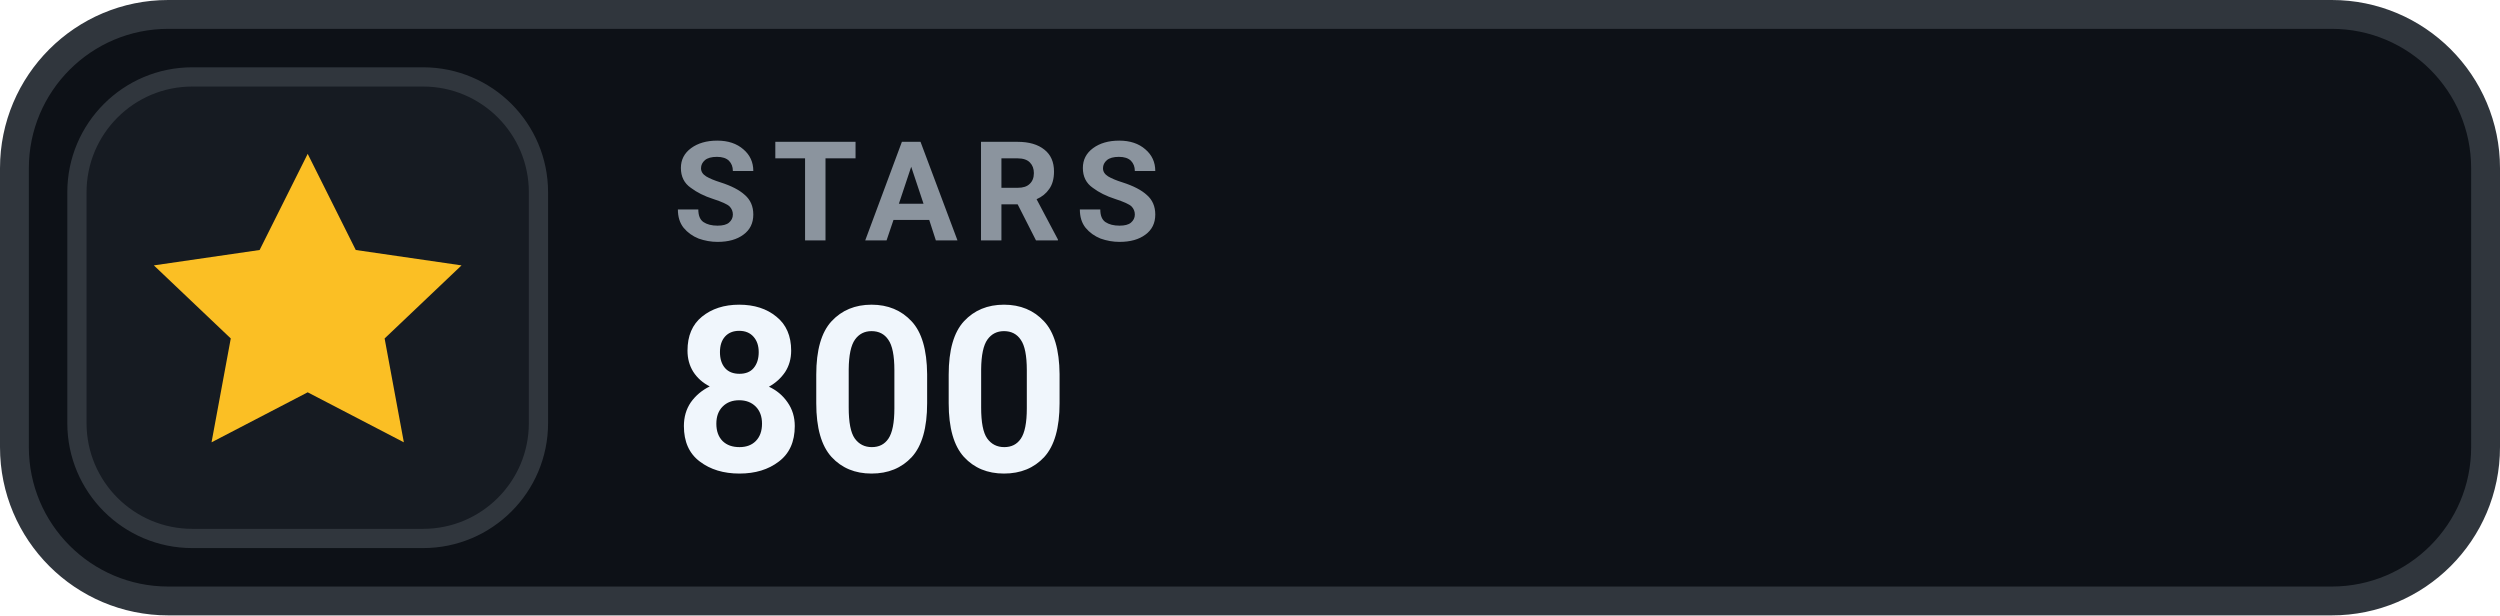
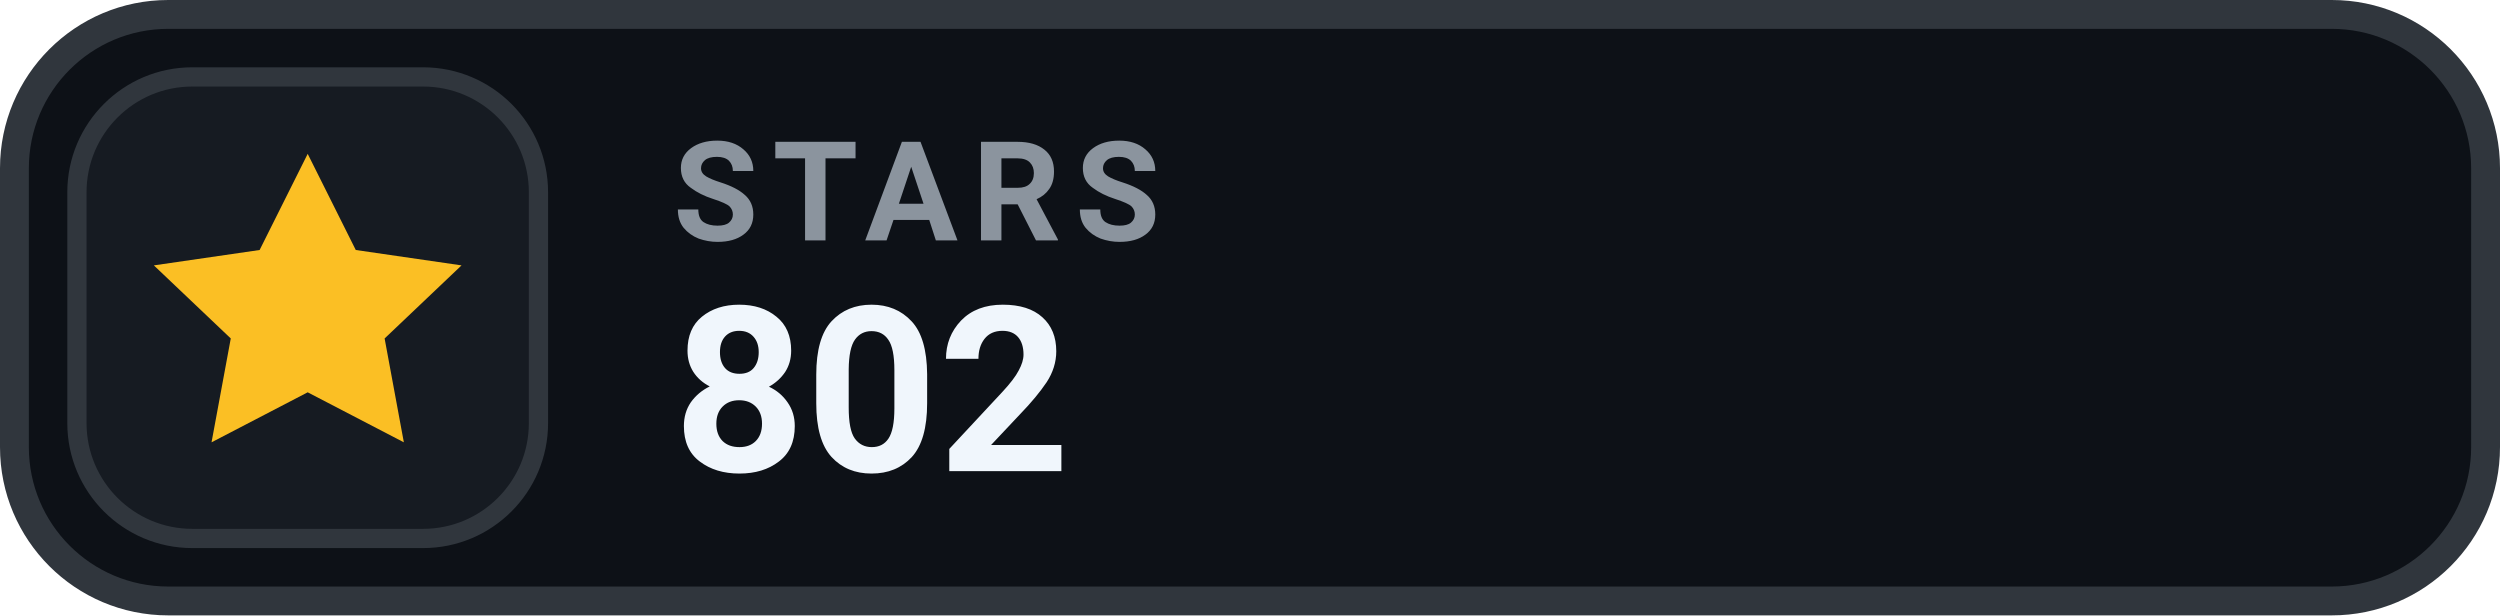
- <svg xmlns="http://www.w3.org/2000/svg" width="130" height="32" viewBox="0 0 130 32" role="img" aria-label="STARS 800">
+ <svg xmlns="http://www.w3.org/2000/svg" width="130" height="32" viewBox="0 0 130 32" role="img" aria-label="STARS 802">
  <rect x=".75" y=".75" width="128.5" height="30.5" rx="8" fill="#0D1117" stroke="#30363D" stroke-width="1.5" />
  <rect x="4" y="4" width="24" height="24" rx="6" fill="#161B22" stroke="#30363D" stroke-width="1" />
  <g transform="translate(16 16)" style="color:#FBBF24;">
    <path d="M0 -8 l2.5 5 5.5 .8 -4 3.8 1 5.4 -5 -2.6 -5 2.6 1 -5.4 -4 -3.8 5.5 -.8 Z" fill="currentColor" />
  </g>
  <text x="35" y="12.5" fill="#8B949E" font-family="-apple-system,BlinkMacSystemFont,'Segoe UI',Roboto,Helvetica,Arial,sans-serif" font-size="7.2" font-weight="700" letter-spacing=".75">STARS</text>
-   <text x="35" y="24.5" fill="#F0F6FC" font-family="-apple-system,BlinkMacSystemFont,'Segoe UI',Roboto,Helvetica,Arial,sans-serif" font-size="12" font-weight="700">800</text>
+   <text x="35" y="24.5" fill="#F0F6FC" font-family="-apple-system,BlinkMacSystemFont,'Segoe UI',Roboto,Helvetica,Arial,sans-serif" font-size="12" font-weight="700">802</text>
</svg>
